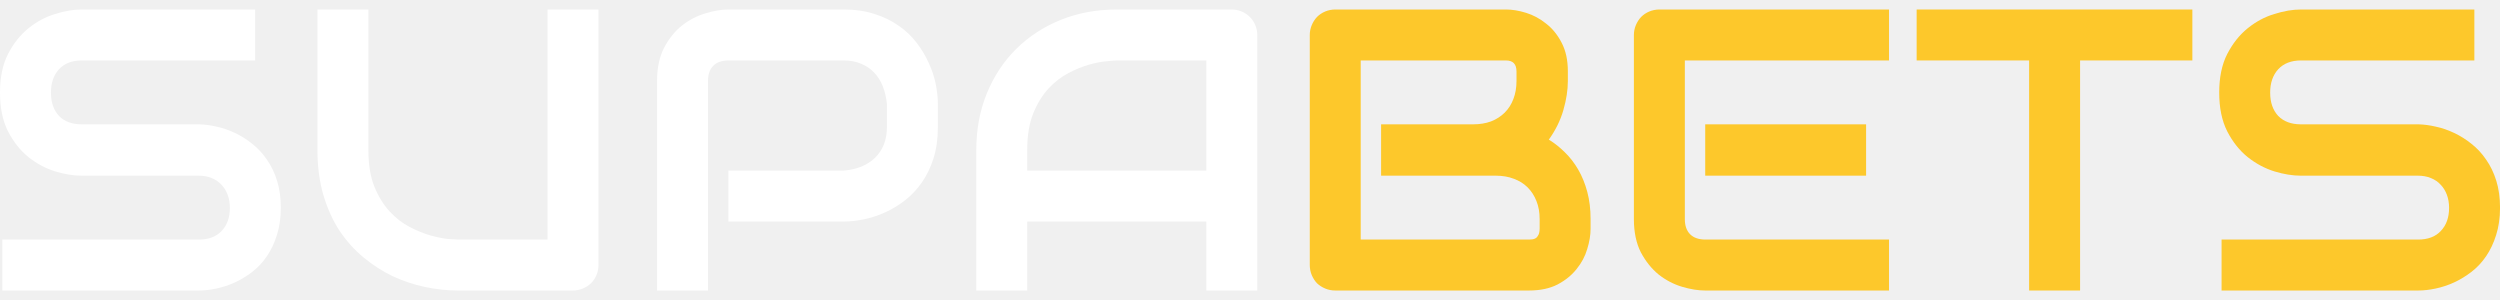
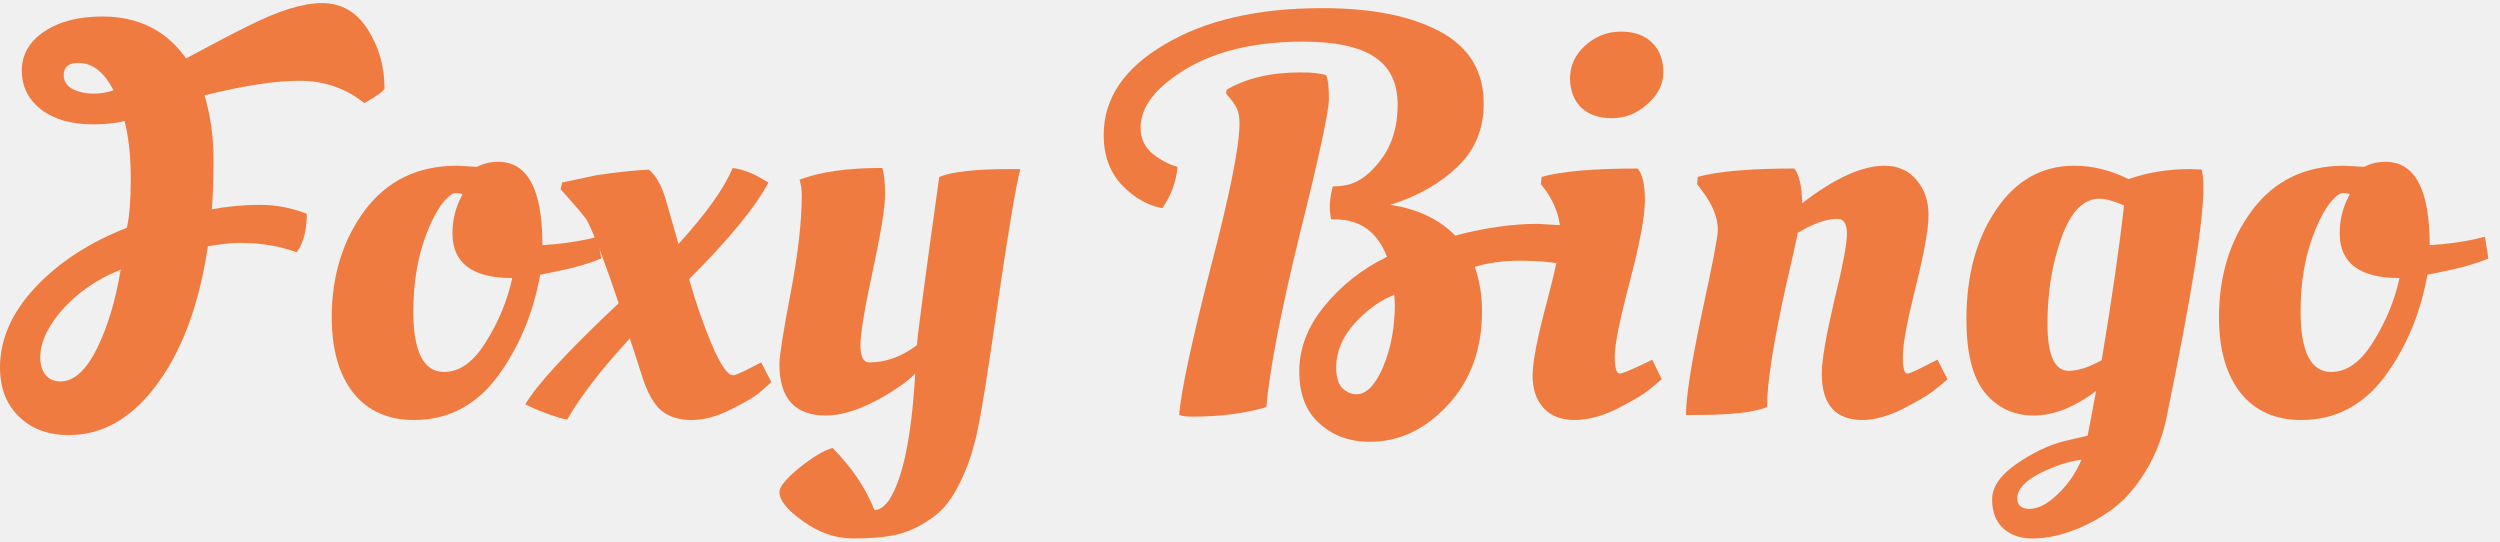
- <svg xmlns="http://www.w3.org/2000/svg" width="150" height="18" viewBox="0 0 150 18" fill="none">
-   <path d="M95.435 13.727C95.435 14.103 95.368 14.507 95.235 14.938C95.109 15.369 94.898 15.769 94.6 16.137C94.31 16.506 93.93 16.815 93.459 17.066C92.989 17.309 92.413 17.431 91.731 17.431H80.126C79.907 17.431 79.703 17.392 79.515 17.313C79.327 17.235 79.162 17.129 79.021 16.996C78.888 16.855 78.782 16.69 78.704 16.502C78.625 16.314 78.586 16.11 78.586 15.89V2.111C78.586 1.899 78.625 1.699 78.704 1.511C78.782 1.323 78.888 1.158 79.021 1.017C79.162 0.876 79.327 0.766 79.515 0.688C79.703 0.61 79.907 0.57 80.126 0.57H90.355C90.732 0.57 91.135 0.637 91.566 0.77C91.998 0.903 92.397 1.119 92.766 1.417C93.142 1.707 93.451 2.087 93.695 2.557C93.945 3.028 94.071 3.604 94.071 4.286V4.862C94.071 5.403 93.981 5.987 93.8 6.614C93.62 7.233 93.33 7.821 92.93 8.377C93.275 8.589 93.597 8.844 93.894 9.142C94.2 9.439 94.467 9.784 94.694 10.176C94.921 10.568 95.102 11.011 95.235 11.505C95.368 11.999 95.435 12.543 95.435 13.139V13.727ZM92.378 13.139C92.378 12.739 92.315 12.383 92.189 12.069C92.064 11.748 91.888 11.474 91.66 11.246C91.433 11.019 91.159 10.847 90.837 10.729C90.516 10.604 90.156 10.541 89.756 10.541H82.866V7.46H88.38C88.78 7.46 89.14 7.402 89.462 7.284C89.783 7.159 90.058 6.982 90.285 6.755C90.512 6.528 90.684 6.257 90.802 5.944C90.927 5.622 90.99 5.262 90.99 4.862V4.286C90.99 3.847 90.779 3.627 90.355 3.627H81.643V14.374H91.731C91.786 14.374 91.853 14.37 91.931 14.362C92.009 14.354 92.08 14.331 92.142 14.291C92.205 14.252 92.26 14.186 92.307 14.092C92.354 13.998 92.378 13.868 92.378 13.704V13.139Z" fill="#FDC82B" />
-   <path d="M111.966 10.541H102.313V7.46H111.966V10.541ZM113.342 17.431H102.313C101.89 17.431 101.427 17.356 100.925 17.207C100.424 17.058 99.957 16.815 99.526 16.478C99.103 16.134 98.746 15.691 98.456 15.15C98.174 14.601 98.033 13.931 98.033 13.139V2.111C98.033 1.899 98.072 1.699 98.151 1.511C98.229 1.323 98.335 1.158 98.468 1.017C98.609 0.876 98.774 0.766 98.962 0.688C99.15 0.61 99.354 0.57 99.573 0.57H113.342V3.627H101.09V13.139C101.09 13.539 101.196 13.845 101.408 14.056C101.619 14.268 101.929 14.374 102.336 14.374H113.342V17.431Z" fill="#FDC82B" />
-   <path d="M131.542 3.627H124.805V17.431H121.748V3.627H114.999V0.57H131.542V3.627Z" fill="#FDC82B" />
-   <path d="M150.002 12.469C150.002 13.073 149.923 13.617 149.767 14.103C149.618 14.582 149.418 15.005 149.167 15.373C148.916 15.742 148.622 16.055 148.285 16.314C147.948 16.573 147.599 16.784 147.239 16.949C146.878 17.113 146.51 17.235 146.134 17.313C145.765 17.392 145.416 17.431 145.087 17.431H133.294V14.374H145.087C145.675 14.374 146.13 14.201 146.451 13.856C146.78 13.512 146.945 13.049 146.945 12.469C146.945 12.187 146.902 11.928 146.815 11.693C146.729 11.458 146.604 11.254 146.439 11.082C146.282 10.909 146.087 10.776 145.851 10.682C145.624 10.588 145.369 10.541 145.087 10.541H138.056C137.562 10.541 137.029 10.455 136.457 10.282C135.885 10.102 135.352 9.816 134.858 9.424C134.372 9.032 133.964 8.518 133.635 7.884C133.314 7.249 133.153 6.473 133.153 5.556C133.153 4.638 133.314 3.866 133.635 3.239C133.964 2.604 134.372 2.091 134.858 1.699C135.352 1.299 135.885 1.013 136.457 0.841C137.029 0.66 137.562 0.57 138.056 0.57H148.462V3.627H138.056C137.476 3.627 137.021 3.804 136.692 4.156C136.371 4.509 136.21 4.976 136.21 5.556C136.21 6.143 136.371 6.61 136.692 6.955C137.021 7.292 137.476 7.46 138.056 7.46H145.111C145.44 7.468 145.789 7.515 146.157 7.601C146.525 7.68 146.89 7.805 147.251 7.978C147.619 8.15 147.968 8.37 148.297 8.636C148.626 8.895 148.916 9.208 149.167 9.577C149.426 9.945 149.629 10.368 149.778 10.847C149.927 11.325 150.002 11.866 150.002 12.469Z" fill="#FDC82B" />
-   <path d="M16.849 12.469C16.849 13.073 16.77 13.617 16.613 14.103C16.465 14.582 16.265 15.005 16.014 15.373C15.763 15.742 15.469 16.055 15.132 16.314C14.795 16.573 14.446 16.784 14.086 16.949C13.725 17.113 13.357 17.235 12.98 17.313C12.612 17.392 12.263 17.431 11.934 17.431H0.141V14.374H11.934C12.522 14.374 12.976 14.201 13.298 13.856C13.627 13.512 13.792 13.049 13.792 12.469C13.792 12.187 13.749 11.928 13.662 11.693C13.576 11.458 13.451 11.254 13.286 11.082C13.129 10.909 12.933 10.776 12.698 10.682C12.471 10.588 12.216 10.541 11.934 10.541H4.903C4.409 10.541 3.876 10.455 3.304 10.282C2.732 10.102 2.199 9.816 1.705 9.424C1.219 9.032 0.811 8.518 0.482 7.884C0.161 7.249 0 6.473 0 5.556C0 4.638 0.161 3.866 0.482 3.239C0.811 2.604 1.219 2.091 1.705 1.699C2.199 1.299 2.732 1.013 3.304 0.841C3.876 0.66 4.409 0.57 4.903 0.57H15.308V3.627H4.903C4.323 3.627 3.868 3.804 3.539 4.156C3.218 4.509 3.057 4.976 3.057 5.556C3.057 6.143 3.218 6.61 3.539 6.955C3.868 7.292 4.323 7.46 4.903 7.46H11.957C12.287 7.468 12.636 7.515 13.004 7.601C13.372 7.68 13.737 7.805 14.097 7.978C14.466 8.15 14.815 8.37 15.144 8.636C15.473 8.895 15.763 9.208 16.014 9.577C16.273 9.945 16.476 10.368 16.625 10.847C16.774 11.325 16.849 11.866 16.849 12.469Z" fill="white" />
-   <path d="M35.908 15.89C35.908 16.11 35.869 16.314 35.79 16.502C35.712 16.69 35.602 16.855 35.461 16.996C35.32 17.129 35.155 17.235 34.967 17.313C34.779 17.392 34.579 17.431 34.368 17.431H27.478C26.827 17.431 26.169 17.36 25.502 17.219C24.836 17.078 24.189 16.863 23.562 16.573C22.943 16.275 22.359 15.898 21.81 15.444C21.262 14.989 20.78 14.452 20.364 13.833C19.957 13.206 19.635 12.493 19.4 11.693C19.165 10.886 19.047 9.988 19.047 9.001V0.57H22.104V9.001C22.104 9.863 22.222 10.592 22.457 11.188C22.7 11.783 23.006 12.281 23.374 12.681C23.743 13.08 24.146 13.394 24.585 13.621C25.024 13.849 25.44 14.017 25.831 14.127C26.231 14.237 26.58 14.307 26.878 14.338C27.184 14.362 27.384 14.374 27.478 14.374H32.851V0.57H35.908V15.89Z" fill="white" />
-   <path d="M56.272 7.625C56.272 8.323 56.186 8.946 56.013 9.494C55.841 10.043 55.606 10.529 55.308 10.952C55.018 11.368 54.681 11.724 54.297 12.022C53.913 12.32 53.509 12.563 53.086 12.751C52.67 12.939 52.247 13.076 51.816 13.163C51.393 13.249 50.993 13.292 50.617 13.292H43.703V10.235H50.617C51.008 10.204 51.361 10.125 51.675 10C51.996 9.867 52.27 9.69 52.498 9.471C52.725 9.251 52.901 8.989 53.027 8.683C53.152 8.37 53.215 8.017 53.215 7.625V6.237C53.176 5.853 53.094 5.501 52.968 5.179C52.843 4.858 52.67 4.584 52.451 4.356C52.239 4.129 51.98 3.953 51.675 3.827C51.369 3.694 51.016 3.627 50.617 3.627H43.727C43.319 3.627 43.009 3.733 42.798 3.945C42.586 4.156 42.48 4.462 42.48 4.862V17.431H39.423V4.862C39.423 4.078 39.564 3.412 39.847 2.863C40.137 2.314 40.493 1.871 40.917 1.534C41.348 1.197 41.814 0.954 42.316 0.805C42.817 0.649 43.28 0.57 43.703 0.57H50.617C51.306 0.57 51.926 0.66 52.474 0.841C53.023 1.013 53.505 1.248 53.92 1.546C54.344 1.836 54.7 2.173 54.99 2.557C55.288 2.941 55.531 3.345 55.719 3.768C55.915 4.184 56.056 4.607 56.143 5.038C56.229 5.461 56.272 5.861 56.272 6.237V7.625Z" fill="white" />
-   <path d="M75.437 17.431H72.38V13.292H61.633V17.431H58.577V9.001C58.577 7.77 58.788 6.637 59.211 5.603C59.635 4.568 60.223 3.678 60.975 2.934C61.728 2.189 62.617 1.609 63.644 1.193C64.671 0.778 65.792 0.57 67.007 0.57H73.897C74.108 0.57 74.308 0.61 74.496 0.688C74.684 0.766 74.849 0.876 74.99 1.017C75.131 1.158 75.241 1.323 75.319 1.511C75.398 1.699 75.437 1.899 75.437 2.111V17.431ZM61.633 10.235H72.38V3.627H67.007C66.913 3.627 66.713 3.643 66.407 3.674C66.109 3.698 65.76 3.764 65.361 3.874C64.969 3.984 64.553 4.152 64.114 4.38C63.675 4.607 63.272 4.921 62.903 5.32C62.535 5.72 62.229 6.222 61.986 6.825C61.751 7.421 61.633 8.146 61.633 9.001V10.235Z" fill="white" />
+ <svg xmlns="http://www.w3.org/2000/svg" width="120" height="26" viewBox="0 0 120 26" fill="none">
+   <path d="M17.49 4.95C16.596 4.235 15.559 3.877 14.378 3.877C13.216 3.877 11.696 4.11 9.818 4.575C10.104 5.558 10.247 6.56 10.247 7.579C10.247 8.598 10.22 9.421 10.167 10.047C10.936 9.904 11.705 9.832 12.474 9.832C13.243 9.832 13.994 9.975 14.727 10.261C14.727 11.048 14.566 11.665 14.244 12.113C13.439 11.809 12.509 11.656 11.454 11.656C11.15 11.656 10.659 11.71 9.979 11.817C9.568 14.589 8.754 16.798 7.538 18.443C6.34 20.071 4.927 20.884 3.3 20.884C2.316 20.884 1.52 20.589 0.912 19.999C0.304 19.409 0 18.622 0 17.639C0 16.297 0.554 15.027 1.663 13.829C2.79 12.613 4.265 11.648 6.089 10.932C6.215 10.396 6.277 9.609 6.277 8.572C6.277 7.516 6.179 6.595 5.982 5.809C5.535 5.916 5.034 5.97 4.48 5.97C3.425 5.97 2.584 5.728 1.958 5.245C1.35 4.762 1.046 4.145 1.046 3.394C1.046 2.625 1.404 1.999 2.119 1.517C2.835 1.034 3.764 0.792 4.909 0.792C6.644 0.792 7.985 1.463 8.933 2.804C10.328 2.053 11.32 1.534 11.91 1.248C13.359 0.515 14.539 0.148 15.451 0.148C16.381 0.148 17.114 0.569 17.651 1.409C18.188 2.25 18.456 3.198 18.456 4.253C18.384 4.396 18.062 4.628 17.49 4.95ZM2.897 18.309C3.541 18.309 4.122 17.791 4.641 16.753C5.159 15.716 5.544 14.446 5.794 12.944C4.703 13.373 3.782 13.999 3.031 14.822C2.298 15.645 1.931 16.422 1.931 17.156C1.931 17.513 2.021 17.799 2.2 18.014C2.378 18.211 2.611 18.309 2.897 18.309ZM3.058 3.609C3.058 3.895 3.201 4.119 3.487 4.28C3.791 4.423 4.122 4.494 4.48 4.494C4.837 4.494 5.159 4.44 5.446 4.333C4.998 3.457 4.435 3.019 3.756 3.019C3.291 3.019 3.058 3.215 3.058 3.609Z" fill="#EF7B40" />
+   <path d="M19.867 20.16C18.633 20.16 17.668 19.731 16.97 18.872C16.273 17.996 15.924 16.78 15.924 15.224C15.924 13.239 16.451 11.531 17.507 10.101C18.58 8.67 20.055 7.955 21.933 7.955L22.898 8.008C23.203 7.847 23.542 7.767 23.918 7.767C25.331 7.767 26.037 9.099 26.037 11.764C26.77 11.728 27.512 11.63 28.264 11.469L28.693 11.361L28.854 12.408C28.264 12.658 27.468 12.882 26.466 13.078L25.93 13.185C25.59 15.063 24.901 16.7 23.864 18.095C22.827 19.471 21.495 20.16 19.867 20.16ZM21.316 17.853C22.067 17.853 22.738 17.37 23.328 16.404C23.936 15.439 24.356 14.419 24.588 13.346C22.675 13.346 21.718 12.631 21.718 11.2C21.718 10.628 21.834 10.092 22.067 9.591L22.201 9.323C22.13 9.287 22.04 9.269 21.933 9.269C21.826 9.269 21.745 9.287 21.691 9.323C21.244 9.609 20.824 10.279 20.43 11.335C20.037 12.39 19.84 13.597 19.84 14.956C19.84 16.887 20.332 17.853 21.316 17.853Z" fill="#EF7B40" />
+   <path d="M35.196 18.014C35.303 18.014 35.66 17.853 36.269 17.531L36.537 17.397L37.02 18.336C36.877 18.479 36.689 18.649 36.456 18.846C36.224 19.042 35.768 19.311 35.088 19.65C34.426 19.99 33.792 20.16 33.184 20.16C32.593 20.16 32.111 20.008 31.735 19.704C31.377 19.382 31.082 18.863 30.85 18.148L30.233 16.244C28.892 17.692 27.89 18.989 27.228 20.133C27.103 20.133 26.79 20.044 26.29 19.865C25.807 19.686 25.449 19.534 25.216 19.409C25.735 18.497 27.228 16.878 29.696 14.554C29.07 12.676 28.57 11.361 28.194 10.61C28.123 10.467 27.693 9.958 26.907 9.081L26.987 8.759L28.623 8.411C29.571 8.268 30.412 8.178 31.145 8.142C31.52 8.446 31.816 9.01 32.03 9.832C32.263 10.655 32.441 11.281 32.567 11.71C33.89 10.261 34.757 9.045 35.169 8.062C35.669 8.133 36.161 8.321 36.644 8.625L36.886 8.759C36.26 9.94 34.99 11.487 33.076 13.4C33.273 14.08 33.452 14.643 33.613 15.09C34.292 17.039 34.82 18.014 35.196 18.014Z" fill="#EF7B40" />
+   <path d="M39.639 19.945C38.154 19.945 37.412 19.123 37.412 17.477C37.412 17.084 37.591 15.948 37.949 14.071C38.306 12.193 38.485 10.628 38.485 9.376C38.485 9.108 38.449 8.858 38.378 8.625C39.343 8.25 40.667 8.062 42.348 8.062C42.437 8.312 42.482 8.741 42.482 9.349C42.482 9.958 42.285 11.174 41.892 12.998C41.498 14.822 41.302 16.011 41.302 16.566C41.302 17.12 41.445 17.397 41.731 17.397C42.518 17.397 43.278 17.12 44.011 16.566C44.065 15.904 44.422 13.212 45.084 8.491C45.71 8.241 46.837 8.116 48.464 8.116H48.974C48.759 8.956 48.401 11.084 47.901 14.5C47.418 17.898 47.069 20.053 46.854 20.965C46.64 21.877 46.345 22.682 45.969 23.379C45.611 24.076 45.164 24.595 44.628 24.935C44.109 25.293 43.582 25.534 43.045 25.659C42.509 25.784 41.811 25.847 40.953 25.847C40.112 25.847 39.308 25.57 38.539 25.015C37.788 24.479 37.412 24.014 37.412 23.62C37.412 23.37 37.725 22.986 38.351 22.467C38.995 21.948 39.531 21.627 39.96 21.501C40.872 22.413 41.543 23.406 41.972 24.479C42.437 24.479 42.849 23.924 43.206 22.816C43.564 21.707 43.805 20.08 43.931 17.934C43.501 18.363 42.849 18.81 41.972 19.275C41.096 19.722 40.318 19.945 39.639 19.945Z" fill="#EF7B40" />
+   <path d="M64.699 8.867C65.254 8.741 65.79 8.33 66.309 7.633C66.827 6.935 67.087 6.068 67.087 5.031C67.087 3.975 66.711 3.207 65.96 2.724C65.227 2.241 64.091 1.999 62.553 1.999C60.264 1.999 58.386 2.438 56.92 3.314C55.471 4.19 54.747 5.129 54.747 6.13C54.747 6.649 54.944 7.069 55.337 7.391C55.731 7.695 56.124 7.901 56.518 8.008C56.464 8.706 56.222 9.367 55.793 9.993C55.096 9.868 54.452 9.502 53.862 8.893C53.272 8.268 52.977 7.463 52.977 6.479C52.977 4.727 53.951 3.278 55.901 2.134C57.85 0.971 60.371 0.39 63.465 0.39C65.844 0.39 67.731 0.765 69.126 1.517C70.52 2.268 71.218 3.421 71.218 4.977C71.218 6.193 70.798 7.203 69.957 8.008C69.117 8.813 68.043 9.421 66.738 9.832C68.043 10.029 69.081 10.521 69.85 11.308C71.28 10.932 72.604 10.744 73.82 10.744L75.134 10.825C75.17 10.95 75.188 11.075 75.188 11.2C75.188 11.826 75.099 12.318 74.92 12.676C74.437 12.569 73.784 12.515 72.962 12.515C72.157 12.515 71.432 12.613 70.789 12.81C71.021 13.472 71.137 14.178 71.137 14.929C71.137 16.753 70.592 18.256 69.501 19.436C68.41 20.616 67.158 21.206 65.746 21.206C64.78 21.206 63.975 20.911 63.331 20.321C62.687 19.749 62.365 18.917 62.365 17.826C62.365 16.718 62.768 15.671 63.573 14.688C64.395 13.686 65.397 12.899 66.577 12.327C66.112 11.129 65.281 10.53 64.082 10.53H63.895C63.787 10.065 63.814 9.537 63.975 8.947C64.243 8.947 64.485 8.92 64.699 8.867ZM59.495 5.943C59.495 5.603 59.45 5.353 59.361 5.192C59.289 5.031 59.12 4.798 58.851 4.494L58.878 4.306C59.826 3.752 61.006 3.475 62.419 3.475C62.974 3.475 63.385 3.519 63.653 3.609C63.742 3.788 63.787 4.172 63.787 4.762C63.787 5.335 63.322 7.49 62.392 11.227C61.48 14.947 60.944 17.719 60.783 19.543C59.728 19.847 58.556 19.999 57.269 19.999C56.965 19.999 56.741 19.972 56.598 19.919C56.688 18.792 57.188 16.449 58.1 12.89C59.03 9.332 59.495 7.016 59.495 5.943ZM65.102 18.926C65.585 18.926 66.014 18.488 66.389 17.612C66.765 16.718 66.953 15.716 66.953 14.607L66.926 14.151C66.264 14.402 65.629 14.858 65.021 15.519C64.431 16.181 64.136 16.887 64.136 17.639C64.136 18.086 64.234 18.416 64.431 18.631C64.646 18.828 64.869 18.926 65.102 18.926Z" fill="#EF7B40" />
+   <path d="M78.956 9.618C78.956 10.369 78.715 11.665 78.232 13.507C77.749 15.332 77.508 16.53 77.508 17.102C77.508 17.656 77.588 17.934 77.749 17.934C77.856 17.934 78.268 17.764 78.983 17.424L79.305 17.263L79.761 18.202C79.6 18.345 79.385 18.524 79.117 18.738C78.849 18.953 78.348 19.248 77.615 19.624C76.882 19.981 76.202 20.16 75.576 20.16C74.95 20.16 74.459 19.972 74.101 19.597C73.743 19.203 73.564 18.685 73.564 18.041C73.564 17.379 73.788 16.217 74.235 14.554C74.682 12.873 74.906 11.782 74.906 11.281C74.906 10.53 74.673 9.823 74.208 9.162L73.967 8.84L73.994 8.491C74.941 8.223 76.479 8.089 78.608 8.089C78.84 8.357 78.956 8.867 78.956 9.618ZM75.898 5.165C75.54 4.807 75.362 4.333 75.362 3.743C75.362 3.153 75.603 2.634 76.086 2.187C76.587 1.74 77.159 1.517 77.803 1.517C78.447 1.517 78.947 1.695 79.305 2.053C79.663 2.411 79.841 2.885 79.841 3.475C79.841 4.047 79.582 4.557 79.064 5.004C78.563 5.451 77.999 5.674 77.374 5.674C76.748 5.674 76.256 5.505 75.898 5.165Z" fill="#EF7B40" />
+   <path d="M81.436 19.919H80.927C80.927 19.078 81.177 17.469 81.678 15.09C82.197 12.712 82.456 11.361 82.456 11.04C82.456 10.449 82.206 9.823 81.705 9.162L81.463 8.84L81.49 8.491C82.456 8.223 84.003 8.089 86.131 8.089C86.363 8.393 86.489 8.947 86.507 9.752C88.062 8.554 89.377 7.955 90.45 7.955C91.094 7.955 91.603 8.178 91.979 8.625C92.372 9.072 92.569 9.636 92.569 10.315C92.569 10.977 92.363 12.13 91.952 13.776C91.541 15.421 91.335 16.53 91.335 17.102C91.335 17.656 91.407 17.934 91.55 17.934C91.657 17.934 92.032 17.764 92.676 17.424L92.998 17.263L93.481 18.202C93.32 18.345 93.106 18.524 92.837 18.738C92.569 18.953 92.068 19.248 91.335 19.624C90.62 19.981 89.976 20.16 89.404 20.16C88.098 20.16 87.445 19.418 87.445 17.934C87.445 17.308 87.642 16.154 88.035 14.473C88.447 12.792 88.653 11.71 88.653 11.227C88.653 10.744 88.501 10.503 88.197 10.503C87.678 10.503 87.043 10.726 86.292 11.174C86.238 11.478 86.059 12.282 85.755 13.588C85.129 16.396 84.817 18.381 84.817 19.543C84.191 19.793 83.064 19.919 81.436 19.919Z" fill="#EF7B40" />
+   <path d="M101.229 24.559C100.567 25.006 99.932 25.328 99.324 25.525C98.716 25.74 98.126 25.847 97.553 25.847C96.981 25.847 96.516 25.686 96.159 25.364C95.801 25.042 95.622 24.577 95.622 23.969C95.622 23.379 96.007 22.816 96.775 22.279C97.544 21.743 98.305 21.376 99.056 21.179L100.209 20.911L100.612 18.765C99.574 19.552 98.573 19.945 97.607 19.945C96.659 19.945 95.881 19.579 95.273 18.846C94.683 18.112 94.388 16.941 94.388 15.332C94.388 13.221 94.862 11.469 95.81 10.074C96.758 8.661 98.01 7.955 99.565 7.955C100.442 7.955 101.309 8.169 102.167 8.598C103.079 8.276 104.063 8.116 105.118 8.116L105.682 8.142C105.735 8.357 105.762 8.661 105.762 9.054C105.762 10.628 105.199 14.16 104.072 19.65C103.875 20.777 103.518 21.761 102.999 22.601C102.48 23.46 101.89 24.112 101.229 24.559ZM100.772 9.537C100.004 9.537 99.395 10.163 98.948 11.415C98.501 12.649 98.278 14.026 98.278 15.546C98.278 17.048 98.618 17.799 99.297 17.799C99.744 17.799 100.272 17.63 100.88 17.29C101.381 14.285 101.738 11.809 101.953 9.859C101.452 9.645 101.059 9.537 100.772 9.537ZM96.829 23.916C96.829 24.255 97.026 24.425 97.419 24.425C97.831 24.425 98.278 24.193 98.761 23.728C99.243 23.281 99.628 22.726 99.914 22.065C99.324 22.136 98.662 22.351 97.929 22.708C97.196 23.084 96.829 23.486 96.829 23.916Z" fill="#EF7B40" />
+   <path d="M110.455 20.16C109.221 20.16 108.255 19.731 107.558 18.872C106.86 17.996 106.511 16.78 106.511 15.224C106.511 13.239 107.039 11.531 108.094 10.101C109.167 8.67 110.643 7.955 112.52 7.955L113.486 8.008C113.79 7.847 114.13 7.767 114.505 7.767C115.918 7.767 116.625 9.099 116.625 11.764C117.358 11.728 118.1 11.63 118.851 11.469L119.28 11.361L119.441 12.408C118.851 12.658 118.055 12.882 117.054 13.078L116.517 13.185C116.177 15.063 115.489 16.7 114.452 18.095C113.414 19.471 112.082 20.16 110.455 20.16ZM111.903 17.853C112.654 17.853 113.325 17.37 113.915 16.404C114.523 15.439 114.943 14.419 115.176 13.346C113.262 13.346 112.306 12.631 112.306 11.2C112.306 10.628 112.422 10.092 112.654 9.591L112.789 9.323C112.717 9.287 112.628 9.269 112.52 9.269C112.413 9.269 112.332 9.287 112.279 9.323C111.832 9.609 111.411 10.279 111.018 11.335C110.625 12.39 110.428 13.597 110.428 14.956C110.428 16.887 110.92 17.853 111.903 17.853Z" fill="#EF7B40" />
</svg>
